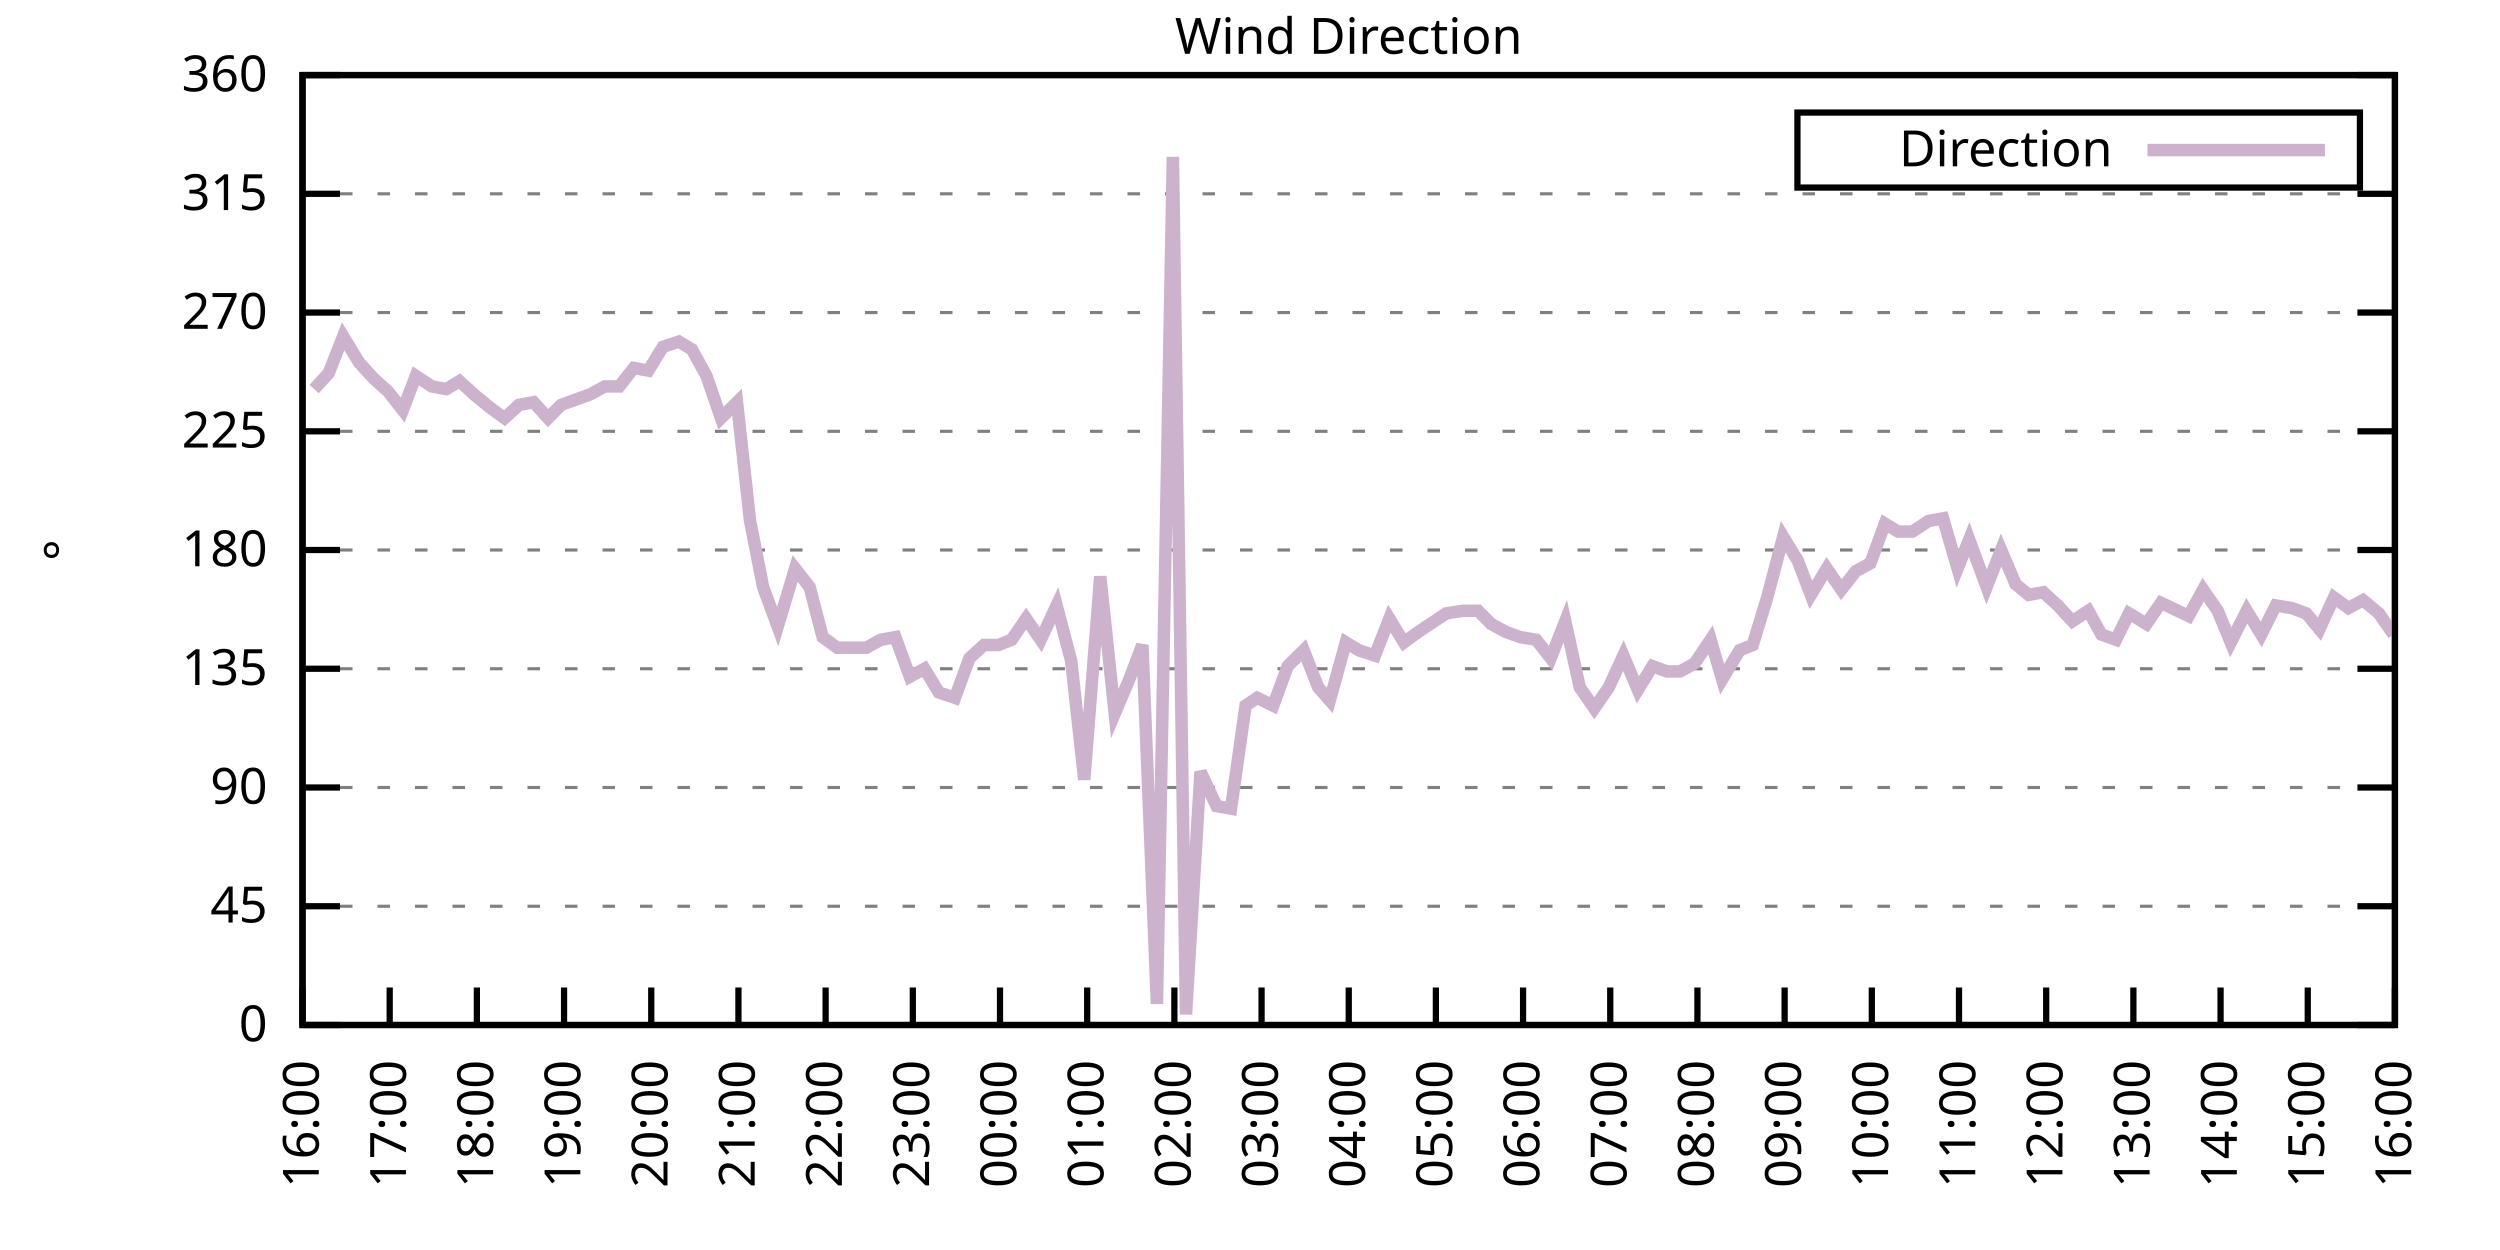
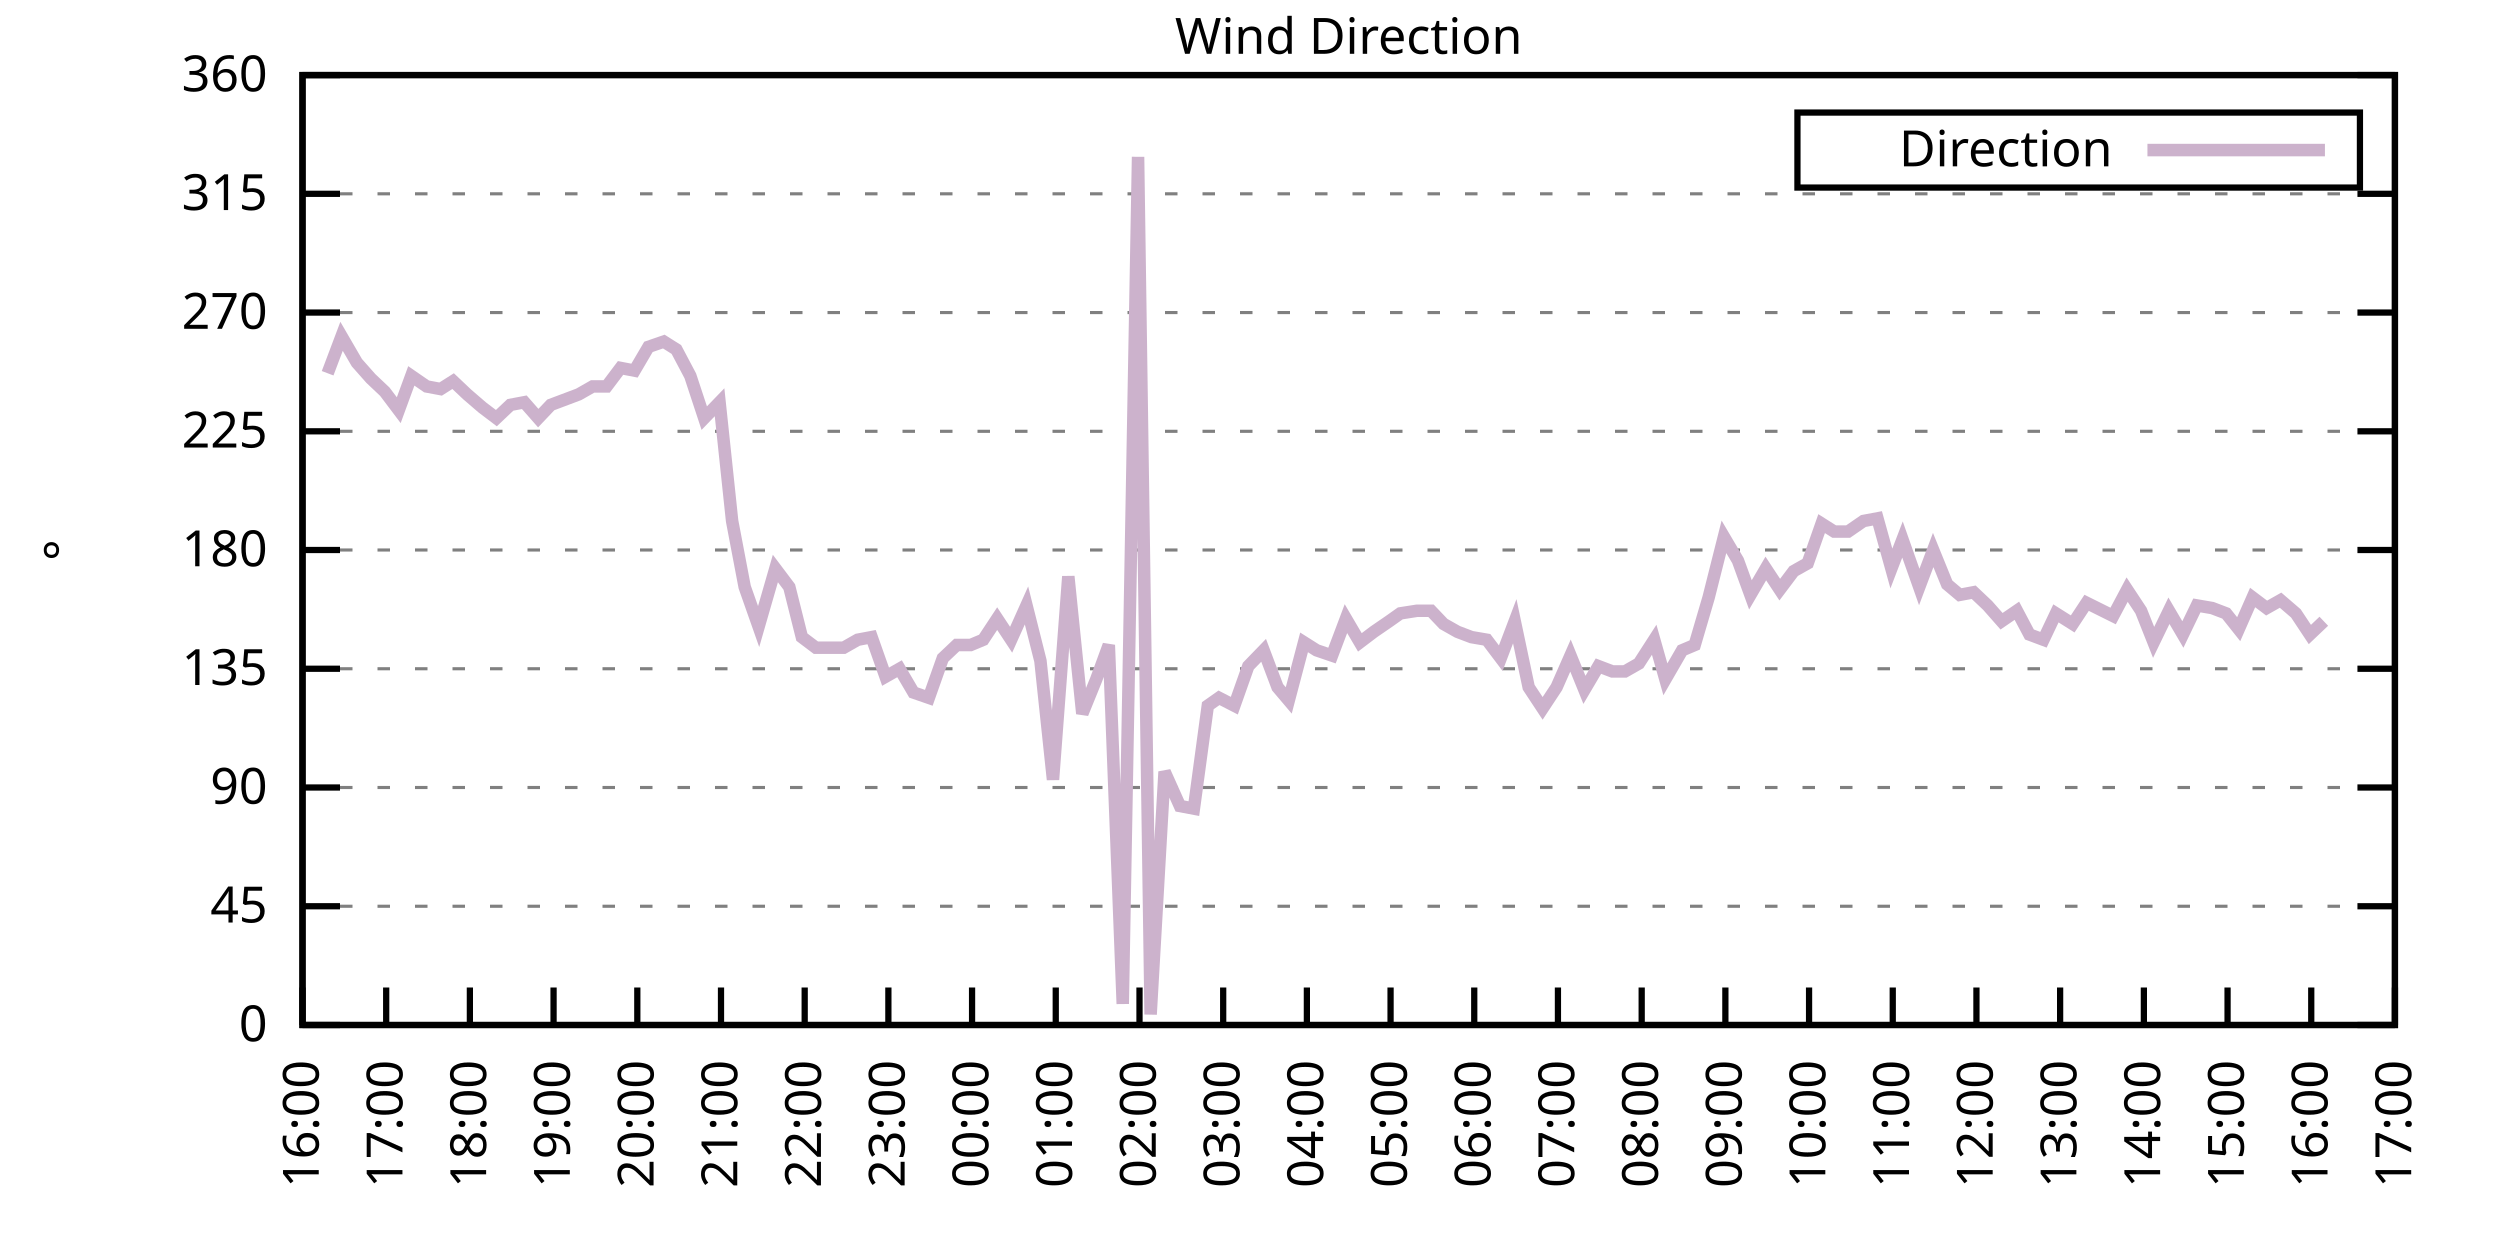
<svg xmlns="http://www.w3.org/2000/svg" xmlns:xlink="http://www.w3.org/1999/xlink" width="400" height="200" viewBox="0 0 400 200">
  <g id="gnuplot_canvas">
    <rect x="0" y="0" width="400" height="200" fill="none" />
    <defs>
      <circle id="gpDot" r="0.5" stroke-width="0.5" stroke="currentColor" />
      <path id="gpPt0" stroke-width="0.333" stroke="currentColor" d="M-1,0 h2 M0,-1 v2" />
      <path id="gpPt1" stroke-width="0.333" stroke="currentColor" d="M-1,-1 L1,1 M1,-1 L-1,1" />
      <path id="gpPt2" stroke-width="0.333" stroke="currentColor" d="M-1,0 L1,0 M0,-1 L0,1 M-1,-1 L1,1 M-1,1 L1,-1" />
      <rect id="gpPt3" stroke-width="0.333" stroke="currentColor" x="-1" y="-1" width="2" height="2" />
      <rect id="gpPt4" stroke-width="0.333" stroke="currentColor" fill="currentColor" x="-1" y="-1" width="2" height="2" />
      <circle id="gpPt5" stroke-width="0.333" stroke="currentColor" cx="0" cy="0" r="1" />
      <use xlink:href="#gpPt5" id="gpPt6" fill="currentColor" stroke="none" />
      <path id="gpPt7" stroke-width="0.333" stroke="currentColor" d="M0,-1.33 L-1.33,0.67 L1.33,0.67 z" />
      <use xlink:href="#gpPt7" id="gpPt8" fill="currentColor" stroke="none" />
      <use xlink:href="#gpPt7" id="gpPt9" stroke="currentColor" transform="rotate(180)" />
      <use xlink:href="#gpPt9" id="gpPt10" fill="currentColor" stroke="none" />
      <use xlink:href="#gpPt3" id="gpPt11" stroke="currentColor" transform="rotate(45)" />
      <use xlink:href="#gpPt11" id="gpPt12" fill="currentColor" stroke="none" />
      <path id="gpPt13" stroke-width="0.333" stroke="currentColor" d="M0,1.330 L1.265,0.411 L0.782,-1.067 L-0.782,-1.076 L-1.265,0.411 z" />
      <use xlink:href="#gpPt13" id="gpPt14" fill="currentColor" stroke="none" />
      <filter id="textbox" filterUnits="objectBoundingBox" x="0" y="0" height="1" width="1">
        <feFlood flood-color="white" flood-opacity="1" result="bgnd" />
        <feComposite in="SourceGraphic" in2="bgnd" operator="atop" />
      </filter>
      <filter id="greybox" filterUnits="objectBoundingBox" x="0" y="0" height="1" width="1">
        <feFlood flood-color="lightgrey" flood-opacity="1" result="grey" />
        <feComposite in="SourceGraphic" in2="grey" operator="atop" />
      </filter>
    </defs>
    <g fill="none" color="white" stroke="currentColor" stroke-width="1.00" stroke-linecap="butt" stroke-linejoin="miter">
</g>
    <g fill="none" color="black" stroke="currentColor" stroke-width="1.00" stroke-linecap="butt" stroke-linejoin="miter">
      <g stroke="none" shape-rendering="crispEdges">
        <polygon fill="rgb(255, 255, 255)" points="48.40,164.00 383.18,164.00 383.18,12.02 48.40,12.02 " />
      </g>
    </g>
    <g fill="none" color="black" stroke="currentColor" stroke-width="1.00" stroke-linecap="butt" stroke-linejoin="miter">
</g>
    <g fill="none" color="black" stroke="black" stroke-width="0.50" stroke-linecap="butt" stroke-linejoin="miter">
</g>
    <g fill="none" color="gray" stroke="currentColor" stroke-width="0.50" stroke-linecap="butt" stroke-linejoin="miter">
      <path stroke="gray" stroke-dasharray="2,4" class="gridline" d="M48.40,164.00 L383.19,164.00  " />
    </g>
    <g fill="none" color="gray" stroke="gray" stroke-width="1.00" stroke-linecap="butt" stroke-linejoin="miter">
</g>
    <g fill="none" color="black" stroke="currentColor" stroke-width="1.00" stroke-linecap="butt" stroke-linejoin="miter">
      <path stroke="black" d="M48.40,164.00 L54.40,164.00 M383.19,164.00 L377.19,164.00  " />
      <g transform="translate(42.80,166.60)" stroke="none" fill="black" font-family="Sans" font-size="8.00" text-anchor="end">
        <text>
          <tspan font-family="Sans"> 0</tspan>
        </text>
      </g>
    </g>
    <g fill="none" color="black" stroke="currentColor" stroke-width="1.00" stroke-linecap="butt" stroke-linejoin="miter">
</g>
    <g fill="none" color="black" stroke="black" stroke-width="0.50" stroke-linecap="butt" stroke-linejoin="miter">
</g>
    <g fill="none" color="gray" stroke="currentColor" stroke-width="0.50" stroke-linecap="butt" stroke-linejoin="miter">
      <path stroke="gray" stroke-dasharray="2,4" class="gridline" d="M48.40,145.00 L383.19,145.00  " />
    </g>
    <g fill="none" color="gray" stroke="gray" stroke-width="1.00" stroke-linecap="butt" stroke-linejoin="miter">
</g>
    <g fill="none" color="black" stroke="currentColor" stroke-width="1.00" stroke-linecap="butt" stroke-linejoin="miter">
      <path stroke="black" d="M48.40,145.00 L54.40,145.00 M383.19,145.00 L377.19,145.00  " />
      <g transform="translate(42.80,147.60)" stroke="none" fill="black" font-family="Sans" font-size="8.00" text-anchor="end">
        <text>
          <tspan font-family="Sans"> 45</tspan>
        </text>
      </g>
    </g>
    <g fill="none" color="black" stroke="currentColor" stroke-width="1.00" stroke-linecap="butt" stroke-linejoin="miter">
</g>
    <g fill="none" color="black" stroke="black" stroke-width="0.50" stroke-linecap="butt" stroke-linejoin="miter">
</g>
    <g fill="none" color="gray" stroke="currentColor" stroke-width="0.50" stroke-linecap="butt" stroke-linejoin="miter">
      <path stroke="gray" stroke-dasharray="2,4" class="gridline" d="M48.40,126.00 L383.19,126.00  " />
    </g>
    <g fill="none" color="gray" stroke="gray" stroke-width="1.00" stroke-linecap="butt" stroke-linejoin="miter">
</g>
    <g fill="none" color="black" stroke="currentColor" stroke-width="1.00" stroke-linecap="butt" stroke-linejoin="miter">
      <path stroke="black" d="M48.40,126.00 L54.40,126.00 M383.19,126.00 L377.19,126.00  " />
      <g transform="translate(42.80,128.60)" stroke="none" fill="black" font-family="Sans" font-size="8.00" text-anchor="end">
        <text>
          <tspan font-family="Sans"> 90</tspan>
        </text>
      </g>
    </g>
    <g fill="none" color="black" stroke="currentColor" stroke-width="1.00" stroke-linecap="butt" stroke-linejoin="miter">
</g>
    <g fill="none" color="black" stroke="black" stroke-width="0.50" stroke-linecap="butt" stroke-linejoin="miter">
</g>
    <g fill="none" color="gray" stroke="currentColor" stroke-width="0.50" stroke-linecap="butt" stroke-linejoin="miter">
      <path stroke="gray" stroke-dasharray="2,4" class="gridline" d="M48.40,107.00 L383.19,107.00  " />
    </g>
    <g fill="none" color="gray" stroke="gray" stroke-width="1.00" stroke-linecap="butt" stroke-linejoin="miter">
</g>
    <g fill="none" color="black" stroke="currentColor" stroke-width="1.00" stroke-linecap="butt" stroke-linejoin="miter">
      <path stroke="black" d="M48.40,107.00 L54.40,107.00 M383.19,107.00 L377.19,107.00  " />
      <g transform="translate(42.80,109.60)" stroke="none" fill="black" font-family="Sans" font-size="8.00" text-anchor="end">
        <text>
          <tspan font-family="Sans"> 135</tspan>
        </text>
      </g>
    </g>
    <g fill="none" color="black" stroke="currentColor" stroke-width="1.00" stroke-linecap="butt" stroke-linejoin="miter">
</g>
    <g fill="none" color="black" stroke="black" stroke-width="0.50" stroke-linecap="butt" stroke-linejoin="miter">
</g>
    <g fill="none" color="gray" stroke="currentColor" stroke-width="0.50" stroke-linecap="butt" stroke-linejoin="miter">
      <path stroke="gray" stroke-dasharray="2,4" class="gridline" d="M48.40,88.00 L383.19,88.00  " />
    </g>
    <g fill="none" color="gray" stroke="gray" stroke-width="1.00" stroke-linecap="butt" stroke-linejoin="miter">
</g>
    <g fill="none" color="black" stroke="currentColor" stroke-width="1.00" stroke-linecap="butt" stroke-linejoin="miter">
      <path stroke="black" d="M48.40,88.00 L54.40,88.00 M383.19,88.00 L377.19,88.00  " />
      <g transform="translate(42.80,90.60)" stroke="none" fill="black" font-family="Sans" font-size="8.00" text-anchor="end">
        <text>
          <tspan font-family="Sans"> 180</tspan>
        </text>
      </g>
    </g>
    <g fill="none" color="black" stroke="currentColor" stroke-width="1.00" stroke-linecap="butt" stroke-linejoin="miter">
</g>
    <g fill="none" color="black" stroke="black" stroke-width="0.50" stroke-linecap="butt" stroke-linejoin="miter">
</g>
    <g fill="none" color="gray" stroke="currentColor" stroke-width="0.50" stroke-linecap="butt" stroke-linejoin="miter">
      <path stroke="gray" stroke-dasharray="2,4" class="gridline" d="M48.40,69.01 L383.19,69.01  " />
    </g>
    <g fill="none" color="gray" stroke="gray" stroke-width="1.00" stroke-linecap="butt" stroke-linejoin="miter">
</g>
    <g fill="none" color="black" stroke="currentColor" stroke-width="1.00" stroke-linecap="butt" stroke-linejoin="miter">
      <path stroke="black" d="M48.40,69.01 L54.40,69.01 M383.19,69.01 L377.19,69.01  " />
      <g transform="translate(42.80,71.61)" stroke="none" fill="black" font-family="Sans" font-size="8.00" text-anchor="end">
        <text>
          <tspan font-family="Sans"> 225</tspan>
        </text>
      </g>
    </g>
    <g fill="none" color="black" stroke="currentColor" stroke-width="1.00" stroke-linecap="butt" stroke-linejoin="miter">
</g>
    <g fill="none" color="black" stroke="black" stroke-width="0.50" stroke-linecap="butt" stroke-linejoin="miter">
</g>
    <g fill="none" color="gray" stroke="currentColor" stroke-width="0.50" stroke-linecap="butt" stroke-linejoin="miter">
      <path stroke="gray" stroke-dasharray="2,4" class="gridline" d="M48.40,50.01 L383.19,50.01  " />
    </g>
    <g fill="none" color="gray" stroke="gray" stroke-width="1.00" stroke-linecap="butt" stroke-linejoin="miter">
</g>
    <g fill="none" color="black" stroke="currentColor" stroke-width="1.00" stroke-linecap="butt" stroke-linejoin="miter">
      <path stroke="black" d="M48.40,50.01 L54.40,50.01 M383.19,50.01 L377.19,50.01  " />
      <g transform="translate(42.80,52.61)" stroke="none" fill="black" font-family="Sans" font-size="8.00" text-anchor="end">
        <text>
          <tspan font-family="Sans"> 270</tspan>
        </text>
      </g>
    </g>
    <g fill="none" color="black" stroke="currentColor" stroke-width="1.00" stroke-linecap="butt" stroke-linejoin="miter">
</g>
    <g fill="none" color="black" stroke="black" stroke-width="0.50" stroke-linecap="butt" stroke-linejoin="miter">
</g>
    <g fill="none" color="gray" stroke="currentColor" stroke-width="0.50" stroke-linecap="butt" stroke-linejoin="miter">
      <path stroke="gray" stroke-dasharray="2,4" class="gridline" d="M48.40,31.01 L383.19,31.01  " />
    </g>
    <g fill="none" color="gray" stroke="gray" stroke-width="1.00" stroke-linecap="butt" stroke-linejoin="miter">
</g>
    <g fill="none" color="black" stroke="currentColor" stroke-width="1.00" stroke-linecap="butt" stroke-linejoin="miter">
      <path stroke="black" d="M48.40,31.01 L54.40,31.01 M383.19,31.01 L377.19,31.01  " />
      <g transform="translate(42.80,33.61)" stroke="none" fill="black" font-family="Sans" font-size="8.00" text-anchor="end">
        <text>
          <tspan font-family="Sans"> 315</tspan>
        </text>
      </g>
    </g>
    <g fill="none" color="black" stroke="currentColor" stroke-width="1.00" stroke-linecap="butt" stroke-linejoin="miter">
</g>
    <g fill="none" color="black" stroke="black" stroke-width="0.50" stroke-linecap="butt" stroke-linejoin="miter">
</g>
    <g fill="none" color="gray" stroke="currentColor" stroke-width="0.50" stroke-linecap="butt" stroke-linejoin="miter">
      <path stroke="gray" stroke-dasharray="2,4" class="gridline" d="M48.40,12.01 L383.19,12.01  " />
    </g>
    <g fill="none" color="gray" stroke="gray" stroke-width="1.00" stroke-linecap="butt" stroke-linejoin="miter">
</g>
    <g fill="none" color="black" stroke="currentColor" stroke-width="1.00" stroke-linecap="butt" stroke-linejoin="miter">
      <path stroke="black" d="M48.40,12.01 L54.40,12.01 M383.19,12.01 L377.19,12.01  " />
      <g transform="translate(42.80,14.61)" stroke="none" fill="black" font-family="Sans" font-size="8.00" text-anchor="end">
        <text>
          <tspan font-family="Sans"> 360</tspan>
        </text>
      </g>
    </g>
    <g fill="none" color="black" stroke="currentColor" stroke-width="1.00" stroke-linecap="butt" stroke-linejoin="miter">
      <path stroke="black" d="M48.40,164.00 L48.40,158.00  " />
      <g transform="translate(51.00,169.60) rotate(270.00)" stroke="none" fill="black" font-family="Sans" font-size="8.00" text-anchor="end">
        <text>
          <tspan font-family="Sans">16:00</tspan>
        </text>
      </g>
    </g>
    <g fill="none" color="black" stroke="currentColor" stroke-width="1.00" stroke-linecap="butt" stroke-linejoin="miter">
-       <path stroke="black" d="M62.35,164.00 L62.35,158.00  " />
-       <g transform="translate(64.95,169.60) rotate(270.00)" stroke="none" fill="black" font-family="Sans" font-size="8.00" text-anchor="end">
+       <path stroke="black" d="M61.79,164.00 L61.79,158.00  " />
+       <g transform="translate(64.39,169.60) rotate(270.00)" stroke="none" fill="black" font-family="Sans" font-size="8.00" text-anchor="end">
        <text>
          <tspan font-family="Sans">17:00</tspan>
        </text>
      </g>
    </g>
    <g fill="none" color="black" stroke="currentColor" stroke-width="1.00" stroke-linecap="butt" stroke-linejoin="miter">
-       <path stroke="black" d="M76.30,164.00 L76.30,158.00  " />
-       <g transform="translate(78.90,169.60) rotate(270.00)" stroke="none" fill="black" font-family="Sans" font-size="8.00" text-anchor="end">
+       <path stroke="black" d="M75.18,164.00 L75.18,158.00  " />
+       <g transform="translate(77.78,169.60) rotate(270.00)" stroke="none" fill="black" font-family="Sans" font-size="8.00" text-anchor="end">
        <text>
          <tspan font-family="Sans">18:00</tspan>
        </text>
      </g>
    </g>
    <g fill="none" color="black" stroke="currentColor" stroke-width="1.00" stroke-linecap="butt" stroke-linejoin="miter">
-       <path stroke="black" d="M90.25,164.00 L90.25,158.00  " />
-       <g transform="translate(92.85,169.60) rotate(270.00)" stroke="none" fill="black" font-family="Sans" font-size="8.00" text-anchor="end">
+       <path stroke="black" d="M88.57,164.00 L88.57,158.00  " />
+       <g transform="translate(91.17,169.60) rotate(270.00)" stroke="none" fill="black" font-family="Sans" font-size="8.00" text-anchor="end">
        <text>
          <tspan font-family="Sans">19:00</tspan>
        </text>
      </g>
    </g>
    <g fill="none" color="black" stroke="currentColor" stroke-width="1.00" stroke-linecap="butt" stroke-linejoin="miter">
-       <path stroke="black" d="M104.20,164.00 L104.20,158.00  " />
-       <g transform="translate(106.80,169.60) rotate(270.00)" stroke="none" fill="black" font-family="Sans" font-size="8.00" text-anchor="end">
+       <path stroke="black" d="M101.97,164.00 L101.97,158.00  " />
+       <g transform="translate(104.57,169.60) rotate(270.00)" stroke="none" fill="black" font-family="Sans" font-size="8.00" text-anchor="end">
        <text>
          <tspan font-family="Sans">20:00</tspan>
        </text>
      </g>
    </g>
    <g fill="none" color="black" stroke="currentColor" stroke-width="1.00" stroke-linecap="butt" stroke-linejoin="miter">
-       <path stroke="black" d="M118.15,164.00 L118.15,158.00  " />
-       <g transform="translate(120.75,169.60) rotate(270.00)" stroke="none" fill="black" font-family="Sans" font-size="8.00" text-anchor="end">
+       <path stroke="black" d="M115.36,164.00 L115.36,158.00  " />
+       <g transform="translate(117.96,169.60) rotate(270.00)" stroke="none" fill="black" font-family="Sans" font-size="8.00" text-anchor="end">
        <text>
          <tspan font-family="Sans">21:00</tspan>
        </text>
      </g>
    </g>
    <g fill="none" color="black" stroke="currentColor" stroke-width="1.00" stroke-linecap="butt" stroke-linejoin="miter">
-       <path stroke="black" d="M132.10,164.00 L132.10,158.00  " />
-       <g transform="translate(134.70,169.60) rotate(270.00)" stroke="none" fill="black" font-family="Sans" font-size="8.00" text-anchor="end">
+       <path stroke="black" d="M128.75,164.00 L128.75,158.00  " />
+       <g transform="translate(131.35,169.60) rotate(270.00)" stroke="none" fill="black" font-family="Sans" font-size="8.00" text-anchor="end">
        <text>
          <tspan font-family="Sans">22:00</tspan>
        </text>
      </g>
    </g>
    <g fill="none" color="black" stroke="currentColor" stroke-width="1.00" stroke-linecap="butt" stroke-linejoin="miter">
-       <path stroke="black" d="M146.05,164.00 L146.05,158.00  " />
-       <g transform="translate(148.65,169.60) rotate(270.00)" stroke="none" fill="black" font-family="Sans" font-size="8.00" text-anchor="end">
+       <path stroke="black" d="M142.14,164.00 L142.14,158.00  " />
+       <g transform="translate(144.74,169.60) rotate(270.00)" stroke="none" fill="black" font-family="Sans" font-size="8.00" text-anchor="end">
        <text>
          <tspan font-family="Sans">23:00</tspan>
        </text>
      </g>
    </g>
    <g fill="none" color="black" stroke="currentColor" stroke-width="1.00" stroke-linecap="butt" stroke-linejoin="miter">
-       <path stroke="black" d="M160.00,164.00 L160.00,158.00  " />
-       <g transform="translate(162.60,169.60) rotate(270.00)" stroke="none" fill="black" font-family="Sans" font-size="8.00" text-anchor="end">
+       <path stroke="black" d="M155.53,164.00 L155.53,158.00  " />
+       <g transform="translate(158.13,169.60) rotate(270.00)" stroke="none" fill="black" font-family="Sans" font-size="8.00" text-anchor="end">
        <text>
          <tspan font-family="Sans">00:00</tspan>
        </text>
      </g>
    </g>
    <g fill="none" color="black" stroke="currentColor" stroke-width="1.00" stroke-linecap="butt" stroke-linejoin="miter">
-       <path stroke="black" d="M173.95,164.00 L173.95,158.00  " />
-       <g transform="translate(176.55,169.60) rotate(270.00)" stroke="none" fill="black" font-family="Sans" font-size="8.00" text-anchor="end">
+       <path stroke="black" d="M168.92,164.00 L168.92,158.00  " />
+       <g transform="translate(171.52,169.60) rotate(270.00)" stroke="none" fill="black" font-family="Sans" font-size="8.00" text-anchor="end">
        <text>
          <tspan font-family="Sans">01:00</tspan>
        </text>
      </g>
    </g>
    <g fill="none" color="black" stroke="currentColor" stroke-width="1.00" stroke-linecap="butt" stroke-linejoin="miter">
-       <path stroke="black" d="M187.90,164.00 L187.90,158.00  " />
-       <g transform="translate(190.50,169.60) rotate(270.00)" stroke="none" fill="black" font-family="Sans" font-size="8.00" text-anchor="end">
+       <path stroke="black" d="M182.32,164.00 L182.32,158.00  " />
+       <g transform="translate(184.92,169.60) rotate(270.00)" stroke="none" fill="black" font-family="Sans" font-size="8.00" text-anchor="end">
        <text>
          <tspan font-family="Sans">02:00</tspan>
        </text>
      </g>
    </g>
    <g fill="none" color="black" stroke="currentColor" stroke-width="1.00" stroke-linecap="butt" stroke-linejoin="miter">
-       <path stroke="black" d="M201.85,164.00 L201.85,158.00  " />
-       <g transform="translate(204.45,169.60) rotate(270.00)" stroke="none" fill="black" font-family="Sans" font-size="8.00" text-anchor="end">
+       <path stroke="black" d="M195.71,164.00 L195.71,158.00  " />
+       <g transform="translate(198.31,169.60) rotate(270.00)" stroke="none" fill="black" font-family="Sans" font-size="8.00" text-anchor="end">
        <text>
          <tspan font-family="Sans">03:00</tspan>
        </text>
      </g>
    </g>
    <g fill="none" color="black" stroke="currentColor" stroke-width="1.00" stroke-linecap="butt" stroke-linejoin="miter">
-       <path stroke="black" d="M215.80,164.00 L215.80,158.00  " />
-       <g transform="translate(218.40,169.60) rotate(270.00)" stroke="none" fill="black" font-family="Sans" font-size="8.00" text-anchor="end">
+       <path stroke="black" d="M209.10,164.00 L209.10,158.00  " />
+       <g transform="translate(211.70,169.60) rotate(270.00)" stroke="none" fill="black" font-family="Sans" font-size="8.00" text-anchor="end">
        <text>
          <tspan font-family="Sans">04:00</tspan>
        </text>
      </g>
    </g>
    <g fill="none" color="black" stroke="currentColor" stroke-width="1.00" stroke-linecap="butt" stroke-linejoin="miter">
-       <path stroke="black" d="M229.74,164.00 L229.74,158.00  " />
-       <g transform="translate(232.34,169.60) rotate(270.00)" stroke="none" fill="black" font-family="Sans" font-size="8.00" text-anchor="end">
+       <path stroke="black" d="M222.49,164.00 L222.49,158.00  " />
+       <g transform="translate(225.09,169.60) rotate(270.00)" stroke="none" fill="black" font-family="Sans" font-size="8.00" text-anchor="end">
        <text>
          <tspan font-family="Sans">05:00</tspan>
        </text>
      </g>
    </g>
    <g fill="none" color="black" stroke="currentColor" stroke-width="1.00" stroke-linecap="butt" stroke-linejoin="miter">
-       <path stroke="black" d="M243.69,164.00 L243.69,158.00  " />
-       <g transform="translate(246.29,169.60) rotate(270.00)" stroke="none" fill="black" font-family="Sans" font-size="8.00" text-anchor="end">
+       <path stroke="black" d="M235.88,164.00 L235.88,158.00  " />
+       <g transform="translate(238.48,169.60) rotate(270.00)" stroke="none" fill="black" font-family="Sans" font-size="8.00" text-anchor="end">
        <text>
          <tspan font-family="Sans">06:00</tspan>
        </text>
      </g>
    </g>
    <g fill="none" color="black" stroke="currentColor" stroke-width="1.00" stroke-linecap="butt" stroke-linejoin="miter">
-       <path stroke="black" d="M257.64,164.00 L257.64,158.00  " />
-       <g transform="translate(260.24,169.60) rotate(270.00)" stroke="none" fill="black" font-family="Sans" font-size="8.00" text-anchor="end">
+       <path stroke="black" d="M249.27,164.00 L249.27,158.00  " />
+       <g transform="translate(251.87,169.60) rotate(270.00)" stroke="none" fill="black" font-family="Sans" font-size="8.00" text-anchor="end">
        <text>
          <tspan font-family="Sans">07:00</tspan>
        </text>
      </g>
    </g>
    <g fill="none" color="black" stroke="currentColor" stroke-width="1.00" stroke-linecap="butt" stroke-linejoin="miter">
-       <path stroke="black" d="M271.59,164.00 L271.59,158.00  " />
-       <g transform="translate(274.19,169.60) rotate(270.00)" stroke="none" fill="black" font-family="Sans" font-size="8.00" text-anchor="end">
+       <path stroke="black" d="M262.67,164.00 L262.67,158.00  " />
+       <g transform="translate(265.27,169.60) rotate(270.00)" stroke="none" fill="black" font-family="Sans" font-size="8.00" text-anchor="end">
        <text>
          <tspan font-family="Sans">08:00</tspan>
        </text>
      </g>
    </g>
    <g fill="none" color="black" stroke="currentColor" stroke-width="1.00" stroke-linecap="butt" stroke-linejoin="miter">
-       <path stroke="black" d="M285.54,164.00 L285.54,158.00  " />
-       <g transform="translate(288.14,169.60) rotate(270.00)" stroke="none" fill="black" font-family="Sans" font-size="8.00" text-anchor="end">
+       <path stroke="black" d="M276.06,164.00 L276.06,158.00  " />
+       <g transform="translate(278.66,169.60) rotate(270.00)" stroke="none" fill="black" font-family="Sans" font-size="8.00" text-anchor="end">
        <text>
          <tspan font-family="Sans">09:00</tspan>
        </text>
      </g>
    </g>
    <g fill="none" color="black" stroke="currentColor" stroke-width="1.00" stroke-linecap="butt" stroke-linejoin="miter">
-       <path stroke="black" d="M299.49,164.00 L299.49,158.00  " />
-       <g transform="translate(302.09,169.60) rotate(270.00)" stroke="none" fill="black" font-family="Sans" font-size="8.00" text-anchor="end">
+       <path stroke="black" d="M289.45,164.00 L289.45,158.00  " />
+       <g transform="translate(292.05,169.60) rotate(270.00)" stroke="none" fill="black" font-family="Sans" font-size="8.00" text-anchor="end">
        <text>
          <tspan font-family="Sans">10:00</tspan>
        </text>
      </g>
    </g>
    <g fill="none" color="black" stroke="currentColor" stroke-width="1.00" stroke-linecap="butt" stroke-linejoin="miter">
-       <path stroke="black" d="M313.44,164.00 L313.44,158.00  " />
-       <g transform="translate(316.04,169.60) rotate(270.00)" stroke="none" fill="black" font-family="Sans" font-size="8.00" text-anchor="end">
+       <path stroke="black" d="M302.84,164.00 L302.84,158.00  " />
+       <g transform="translate(305.44,169.60) rotate(270.00)" stroke="none" fill="black" font-family="Sans" font-size="8.00" text-anchor="end">
        <text>
          <tspan font-family="Sans">11:00</tspan>
        </text>
      </g>
    </g>
    <g fill="none" color="black" stroke="currentColor" stroke-width="1.00" stroke-linecap="butt" stroke-linejoin="miter">
-       <path stroke="black" d="M327.39,164.00 L327.39,158.00  " />
-       <g transform="translate(329.99,169.60) rotate(270.00)" stroke="none" fill="black" font-family="Sans" font-size="8.00" text-anchor="end">
+       <path stroke="black" d="M316.23,164.00 L316.23,158.00  " />
+       <g transform="translate(318.83,169.60) rotate(270.00)" stroke="none" fill="black" font-family="Sans" font-size="8.00" text-anchor="end">
        <text>
          <tspan font-family="Sans">12:00</tspan>
        </text>
      </g>
    </g>
    <g fill="none" color="black" stroke="currentColor" stroke-width="1.00" stroke-linecap="butt" stroke-linejoin="miter">
-       <path stroke="black" d="M341.34,164.00 L341.34,158.00  " />
-       <g transform="translate(343.94,169.60) rotate(270.00)" stroke="none" fill="black" font-family="Sans" font-size="8.00" text-anchor="end">
+       <path stroke="black" d="M329.62,164.00 L329.62,158.00  " />
+       <g transform="translate(332.22,169.60) rotate(270.00)" stroke="none" fill="black" font-family="Sans" font-size="8.00" text-anchor="end">
        <text>
          <tspan font-family="Sans">13:00</tspan>
        </text>
      </g>
    </g>
    <g fill="none" color="black" stroke="currentColor" stroke-width="1.00" stroke-linecap="butt" stroke-linejoin="miter">
-       <path stroke="black" d="M355.29,164.00 L355.29,158.00  " />
-       <g transform="translate(357.89,169.60) rotate(270.00)" stroke="none" fill="black" font-family="Sans" font-size="8.00" text-anchor="end">
+       <path stroke="black" d="M343.02,164.00 L343.02,158.00  " />
+       <g transform="translate(345.62,169.60) rotate(270.00)" stroke="none" fill="black" font-family="Sans" font-size="8.00" text-anchor="end">
        <text>
          <tspan font-family="Sans">14:00</tspan>
        </text>
      </g>
    </g>
    <g fill="none" color="black" stroke="currentColor" stroke-width="1.00" stroke-linecap="butt" stroke-linejoin="miter">
-       <path stroke="black" d="M369.24,164.00 L369.24,158.00  " />
-       <g transform="translate(371.84,169.60) rotate(270.00)" stroke="none" fill="black" font-family="Sans" font-size="8.00" text-anchor="end">
+       <path stroke="black" d="M356.41,164.00 L356.41,158.00  " />
+       <g transform="translate(359.01,169.60) rotate(270.00)" stroke="none" fill="black" font-family="Sans" font-size="8.00" text-anchor="end">
        <text>
          <tspan font-family="Sans">15:00</tspan>
+         </text>
+       </g>
+     </g>
+     <g fill="none" color="black" stroke="currentColor" stroke-width="1.00" stroke-linecap="butt" stroke-linejoin="miter">
+       <path stroke="black" d="M369.80,164.00 L369.80,158.00  " />
+       <g transform="translate(372.40,169.60) rotate(270.00)" stroke="none" fill="black" font-family="Sans" font-size="8.00" text-anchor="end">
+         <text>
+           <tspan font-family="Sans">16:00</tspan>
        </text>
      </g>
    </g>
    <g fill="none" color="black" stroke="currentColor" stroke-width="1.00" stroke-linecap="butt" stroke-linejoin="miter">
      <path stroke="black" d="M383.19,164.00 L383.19,158.00  " />
      <g transform="translate(385.79,169.60) rotate(270.00)" stroke="none" fill="black" font-family="Sans" font-size="8.00" text-anchor="end">
        <text>
-           <tspan font-family="Sans">16:00</tspan>
+           <tspan font-family="Sans">17:00</tspan>
        </text>
      </g>
    </g>
    <g fill="none" color="black" stroke="currentColor" stroke-width="1.00" stroke-linecap="butt" stroke-linejoin="miter">
</g>
    <g fill="none" color="black" stroke="currentColor" stroke-width="1.00" stroke-linecap="butt" stroke-linejoin="miter">
      <path stroke="black" d="M48.40,12.01 L48.40,164.00 L383.19,164.00 L383.19,12.01 L48.40,12.01 Z  " />
    </g>
    <g fill="none" color="black" stroke="currentColor" stroke-width="1.00" stroke-linecap="butt" stroke-linejoin="miter">
</g>
    <g fill="none" color="black" stroke="currentColor" stroke-width="1.00" stroke-linecap="butt" stroke-linejoin="miter">
      <path stroke="black" d="M287.59,30.01 L287.59,18.01 L377.59,18.01 L377.59,30.01 L287.59,30.01 Z  " />
    </g>
    <g id="Wind_direction_plot_1">
      <g fill="none" color="white" stroke="black" stroke-width="2.00" stroke-linecap="butt" stroke-linejoin="miter">
</g>
      <g fill="none" color="black" stroke="currentColor" stroke-width="2.00" stroke-linecap="butt" stroke-linejoin="miter">
        <g transform="translate(337.99,26.61)" stroke="none" fill="black" font-family="Sans" font-size="8.00" text-anchor="end">
          <text>
            <tspan font-family="Sans">Direction</tspan>
          </text>
        </g>
      </g>
      <g fill="none" color="black" stroke="currentColor" stroke-width="2.00" stroke-linecap="butt" stroke-linejoin="miter">
-         <path stroke="rgb(204, 178, 204)" d="M343.59,24.01 L371.99,24.01 M50.26,62.25 L52.58,59.72 L54.91,53.81 L57.47,58.03 L59.79,60.56 L62.12,62.67   L64.44,65.63 L66.53,60.14 L69.09,61.83 L71.42,62.25 L73.51,60.98 L75.83,63.10 L78.39,65.21 L80.72,66.90   L83.04,64.78 L85.37,64.36 L87.69,66.90 L89.78,64.78 L92.11,63.94 L94.43,63.10 L96.76,61.83 L99.08,61.83   L101.41,58.87 L103.73,59.30 L106.06,55.50 L108.62,54.65 L110.71,55.92 L113.03,60.14 L115.36,66.90 L117.92,64.36   L120.01,83.36 L122.10,93.92 L124.43,100.25 L127.22,90.96 L129.54,93.92 L131.63,101.94 L133.96,103.63 L136.28,103.63   L138.61,103.63 L140.93,102.36 L143.26,101.94 L145.58,108.27 L147.91,107.00 L150.23,110.80 L152.79,111.65 L155.11,105.31   L157.44,103.20 L159.76,103.20 L161.86,102.36 L164.18,98.98 L166.51,102.36 L169.06,96.87 L171.39,105.74 L173.48,124.74   L176.04,92.23 L178.36,114.18 L180.69,108.69 L182.78,103.20 L185.11,160.62 L187.66,25.10 L189.76,162.31 L192.08,123.47   L194.64,128.96 L196.96,129.38 L199.29,112.91 L201.15,111.65 L203.71,112.91 L206.03,106.58 L208.59,104.05 L210.91,109.96   L212.77,112.07 L215.33,102.78 L217.42,104.05 L219.98,104.89 L222.30,98.98 L224.63,102.78 L226.95,101.09 L229.51,99.40   L231.37,98.14 L234.16,97.72 L236.49,97.72 L238.58,99.83 L240.90,101.09 L243.23,101.94 L245.79,102.36 L248.11,105.31   L250.44,99.40 L252.76,109.96 L255.09,113.34 L257.41,109.96 L259.74,104.89 L262.06,110.38 L264.39,106.58 L266.71,107.43   L268.80,107.43 L271.13,106.16 L273.69,102.36 L275.55,108.69 L278.34,104.05 L280.43,103.20 L282.75,95.60 L285.31,85.89   L287.64,89.69 L289.73,95.18 L292.29,90.96 L294.61,94.34 L296.94,91.38 L299.26,90.12 L301.58,83.78 L303.68,85.05   L306.00,85.05 L308.56,83.36 L310.88,82.94 L313.21,90.96 L315.07,86.32 L317.86,93.92 L320.18,88.00 L322.51,93.49   L324.60,95.18 L326.93,94.76 L329.25,96.87 L331.58,99.40 L334.13,97.72 L336.23,101.52 L338.55,102.36 L340.64,98.14   L343.43,99.83 L345.76,96.45 L350.18,98.56 L352.50,94.34 L354.83,97.72 L356.92,102.78 L359.48,97.72 L361.80,101.52   L364.13,96.87 L366.68,97.29 L369.01,98.14 L371.10,100.67 L373.43,95.60 L375.75,97.29 L378.08,96.03 L380.63,98.14   L382.96,101.52  " />
+         <path stroke="rgb(204, 178, 204)" d="M343.59,24.01 L371.99,24.01 M52.42,59.72 L54.65,53.81 L57.10,58.03 L59.34,60.56 L61.57,62.67 L63.80,65.63   L65.81,60.14 L68.26,61.83 L70.50,62.25 L72.50,60.98 L74.74,63.10 L77.19,65.21 L79.42,66.90 L81.66,64.78   L83.89,64.36 L86.12,66.90 L88.13,64.78 L90.36,63.94 L92.59,63.10 L94.82,61.83 L97.06,61.83 L99.29,58.87   L101.52,59.30 L103.75,55.50 L106.21,54.65 L108.22,55.92 L110.45,60.14 L112.68,66.90 L115.13,64.36 L117.14,83.36   L119.15,93.92 L121.38,100.25 L124.06,90.96 L126.29,93.92 L128.30,101.94 L130.54,103.63 L132.77,103.63 L135.00,103.63   L137.23,102.36 L139.46,101.94 L141.69,108.27 L143.93,107.00 L146.16,110.80 L148.61,111.65 L150.85,105.31 L153.08,103.20   L155.31,103.20 L157.32,102.36 L159.55,98.98 L161.78,102.36 L164.24,96.87 L166.47,105.74 L168.48,124.74 L170.93,92.23   L173.17,114.18 L175.40,108.69 L177.41,103.20 L179.64,160.62 L182.09,25.10 L184.10,162.31 L186.33,123.47 L188.79,128.96   L191.02,129.38 L193.25,112.91 L195.04,111.65 L197.49,112.91 L199.73,106.58 L202.18,104.05 L204.41,109.96 L206.20,112.07   L208.65,102.78 L210.66,104.05 L213.12,104.89 L215.35,98.98 L217.58,102.78 L219.81,101.09 L222.27,99.40 L224.05,98.14   L226.73,97.72 L228.96,97.72 L230.97,99.83 L233.20,101.09 L235.44,101.94 L237.89,102.36 L240.12,105.31 L242.36,99.40   L244.59,109.96 L246.82,113.34 L249.05,109.96 L251.28,104.89 L253.51,110.38 L255.75,106.58 L257.98,107.43 L259.99,107.43   L262.22,106.16 L264.67,102.36 L266.46,108.69 L269.14,104.05 L271.15,103.20 L273.38,95.60 L275.83,85.89 L278.07,89.69   L280.07,95.18 L282.53,90.96 L284.76,94.34 L286.99,91.38 L289.23,90.12 L291.46,83.78 L293.47,85.05 L295.70,85.05   L298.15,83.36 L300.39,82.94 L302.62,90.96 L304.40,86.32 L307.08,93.92 L309.31,88.00 L311.54,93.49 L313.55,95.18   L315.79,94.76 L318.02,96.87 L320.25,99.40 L322.70,97.72 L324.71,101.52 L326.95,102.36 L328.95,98.14 L331.63,99.83   L333.86,96.45 L338.10,98.56 L340.34,94.34 L342.57,97.72 L344.58,102.78 L347.03,97.72 L349.26,101.52 L351.50,96.87   L353.95,97.29 L356.18,98.14 L358.19,100.67 L360.42,95.60 L362.66,97.29 L364.89,96.03 L367.34,98.14 L369.58,101.52   L371.81,99.40  " />
      </g>
    </g>
    <g fill="none" color="black" stroke="currentColor" stroke-width="2.00" stroke-linecap="butt" stroke-linejoin="miter">
</g>
    <g fill="none" color="black" stroke="black" stroke-width="1.00" stroke-linecap="butt" stroke-linejoin="miter">
</g>
    <g fill="none" color="black" stroke="currentColor" stroke-width="1.00" stroke-linecap="butt" stroke-linejoin="miter">
      <path stroke="black" d="M48.40,12.01 L48.40,164.00 L383.19,164.00 L383.19,12.01 L48.40,12.01 Z  " />
      <g transform="translate(12.80,88.01) rotate(270.00)" stroke="none" fill="black" font-family="Sans" font-size="8.00" text-anchor="middle">
        <text>
          <tspan font-family="Sans">°</tspan>
        </text>
      </g>
    </g>
    <g fill="none" color="black" stroke="currentColor" stroke-width="1.00" stroke-linecap="butt" stroke-linejoin="miter">
</g>
    <g fill="none" color="black" stroke="currentColor" stroke-width="1.00" stroke-linecap="butt" stroke-linejoin="miter">
      <g transform="translate(215.79,8.61)" stroke="none" fill="black" font-family="Sans" font-size="8.00" text-anchor="middle">
        <text>
          <tspan font-family="Sans">Wind Direction</tspan>
        </text>
      </g>
    </g>
    <g fill="none" color="black" stroke="currentColor" stroke-width="1.00" stroke-linecap="butt" stroke-linejoin="miter">
</g>
  </g>
</svg>
